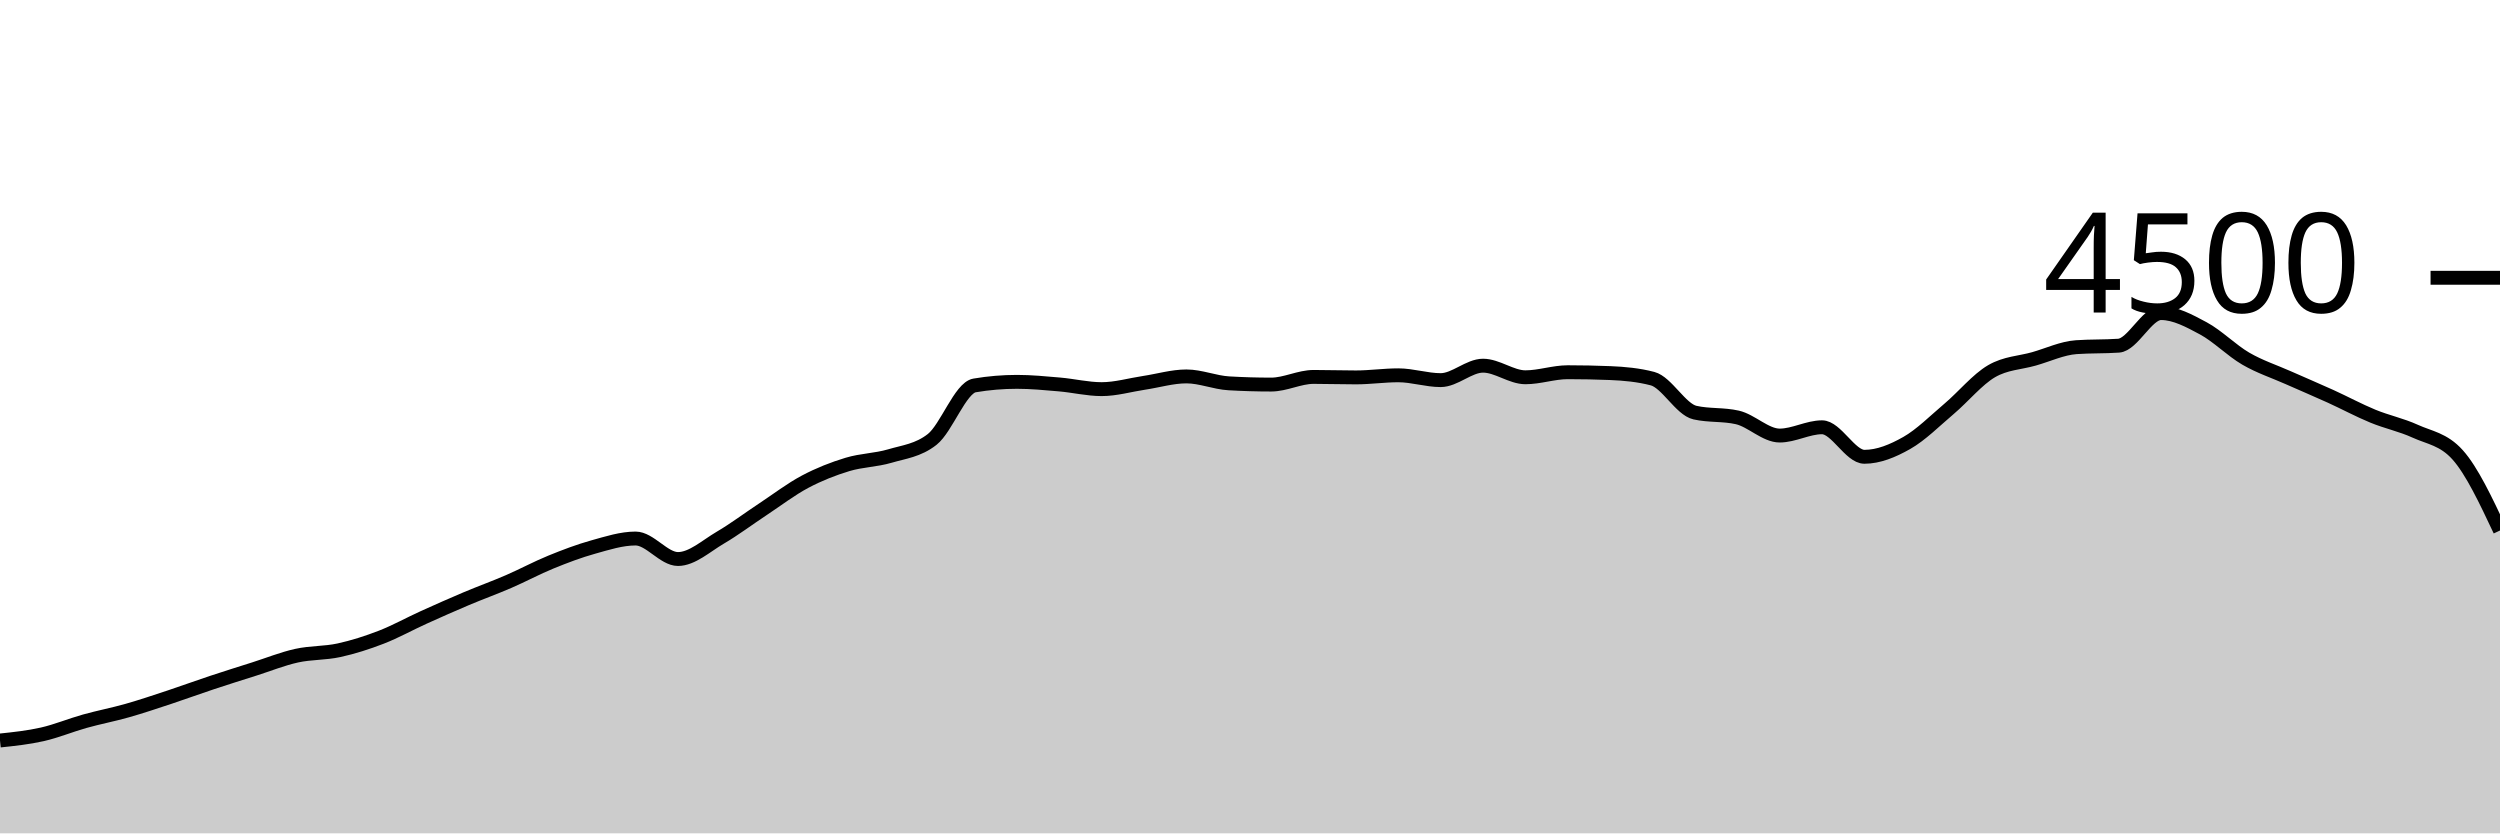
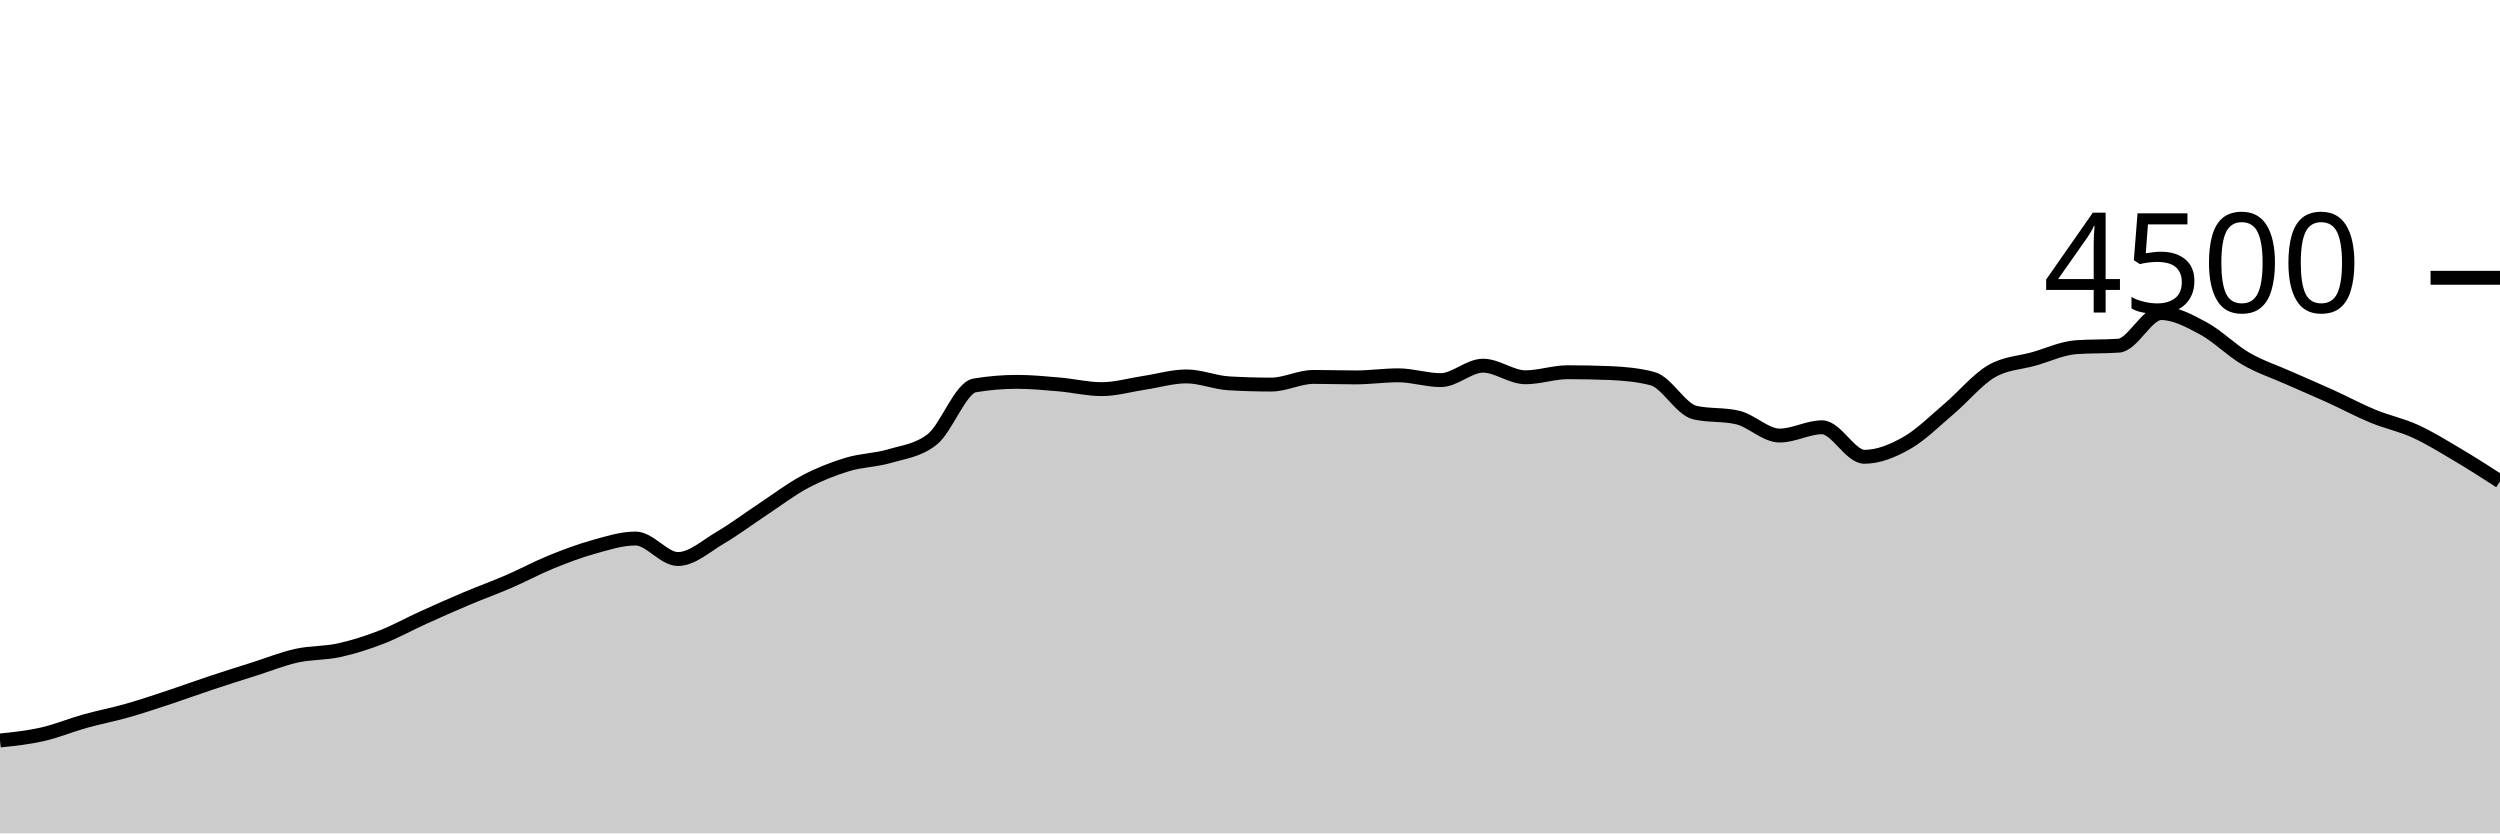
<svg xmlns="http://www.w3.org/2000/svg" viewBox="0 0 180 60">
  <g transform="translate(0,20)">
-     <path class="area" fill="rgba(0, 0, 0, 0.2)" d="M0,33.316C1.017,33.209,2.034,33.102,3.051,32.871C4.068,32.64,5.085,32.213,6.102,31.929C7.119,31.644,8.136,31.453,9.153,31.164C10.169,30.876,11.186,30.532,12.203,30.196C13.22,29.859,14.237,29.484,15.254,29.147C16.271,28.809,17.288,28.492,18.305,28.169C19.322,27.846,20.339,27.434,21.356,27.209C22.373,26.984,23.39,27.04,24.407,26.818C25.424,26.596,26.441,26.27,27.458,25.876C28.475,25.481,29.492,24.914,30.508,24.453C31.525,23.993,32.542,23.541,33.559,23.111C34.576,22.681,35.593,22.316,36.61,21.876C37.627,21.436,38.644,20.886,39.661,20.471C40.678,20.056,41.695,19.67,42.712,19.387C43.729,19.104,44.746,18.773,45.763,18.773C46.78,18.773,47.797,20.249,48.814,20.249C49.831,20.249,50.847,19.307,51.864,18.711C52.881,18.116,53.898,17.347,54.915,16.676C55.932,16.004,56.949,15.224,57.966,14.684C58.983,14.145,60,13.748,61.017,13.44C62.034,13.132,63.051,13.136,64.068,12.836C65.085,12.535,66.102,12.436,67.119,11.636C68.136,10.836,69.153,7.923,70.169,7.751C71.186,7.579,72.203,7.493,73.22,7.493C74.237,7.493,75.254,7.593,76.271,7.68C77.288,7.767,78.305,8.018,79.322,8.018C80.339,8.018,81.356,7.717,82.373,7.564C83.39,7.412,84.407,7.102,85.424,7.102C86.441,7.102,87.458,7.541,88.475,7.6C89.492,7.659,90.508,7.689,91.525,7.689C92.542,7.689,93.559,7.138,94.576,7.138C95.593,7.138,96.61,7.173,97.627,7.173C98.644,7.173,99.661,7.022,100.678,7.022C101.695,7.022,102.712,7.369,103.729,7.369C104.746,7.369,105.763,6.329,106.78,6.329C107.797,6.329,108.814,7.164,109.831,7.164C110.847,7.164,111.864,6.8,112.881,6.8C113.898,6.8,114.915,6.821,115.932,6.862C116.949,6.904,117.966,6.996,118.983,7.262C120,7.529,121.017,9.476,122.034,9.707C123.051,9.938,124.068,9.822,125.085,10.053C126.102,10.284,127.119,11.36,128.136,11.36C129.153,11.36,130.169,10.764,131.186,10.764C132.203,10.764,133.22,12.889,134.237,12.889C135.254,12.889,136.271,12.47,137.288,11.893C138.305,11.317,139.322,10.292,140.339,9.431C141.356,8.57,142.373,7.321,143.39,6.729C144.407,6.136,145.424,6.129,146.441,5.84C147.458,5.551,148.475,5.067,149.492,4.996C150.508,4.924,151.525,4.96,152.542,4.889C153.559,4.818,154.576,2.542,155.593,2.542C156.61,2.542,157.627,3.098,158.644,3.644C159.661,4.191,160.678,5.231,161.695,5.822C162.712,6.413,163.729,6.739,164.746,7.191C165.763,7.643,166.78,8.071,167.797,8.533C168.814,8.996,169.831,9.545,170.847,9.964C171.864,10.384,172.881,10.585,173.898,11.049C174.915,11.513,175.932,11.615,176.949,12.747C177.966,13.879,178.983,16.037,180,18.196L180,40C178.983,40,177.966,40,176.949,40C175.932,40,174.915,40,173.898,40C172.881,40,171.864,40,170.847,40C169.831,40,168.814,40,167.797,40C166.78,40,165.763,40,164.746,40C163.729,40,162.712,40,161.695,40C160.678,40,159.661,40,158.644,40C157.627,40,156.61,40,155.593,40C154.576,40,153.559,40,152.542,40C151.525,40,150.508,40,149.492,40C148.475,40,147.458,40,146.441,40C145.424,40,144.407,40,143.39,40C142.373,40,141.356,40,140.339,40C139.322,40,138.305,40,137.288,40C136.271,40,135.254,40,134.237,40C133.22,40,132.203,40,131.186,40C130.169,40,129.153,40,128.136,40C127.119,40,126.102,40,125.085,40C124.068,40,123.051,40,122.034,40C121.017,40,120,40,118.983,40C117.966,40,116.949,40,115.932,40C114.915,40,113.898,40,112.881,40C111.864,40,110.847,40,109.831,40C108.814,40,107.797,40,106.78,40C105.763,40,104.746,40,103.729,40C102.712,40,101.695,40,100.678,40C99.661,40,98.644,40,97.627,40C96.61,40,95.593,40,94.576,40C93.559,40,92.542,40,91.525,40C90.508,40,89.492,40,88.475,40C87.458,40,86.441,40,85.424,40C84.407,40,83.39,40,82.373,40C81.356,40,80.339,40,79.322,40C78.305,40,77.288,40,76.271,40C75.254,40,74.237,40,73.22,40C72.203,40,71.186,40,70.169,40C69.153,40,68.136,40,67.119,40C66.102,40,65.085,40,64.068,40C63.051,40,62.034,40,61.017,40C60,40,58.983,40,57.966,40C56.949,40,55.932,40,54.915,40C53.898,40,52.881,40,51.864,40C50.847,40,49.831,40,48.814,40C47.797,40,46.78,40,45.763,40C44.746,40,43.729,40,42.712,40C41.695,40,40.678,40,39.661,40C38.644,40,37.627,40,36.61,40C35.593,40,34.576,40,33.559,40C32.542,40,31.525,40,30.508,40C29.492,40,28.475,40,27.458,40C26.441,40,25.424,40,24.407,40C23.39,40,22.373,40,21.356,40C20.339,40,19.322,40,18.305,40C17.288,40,16.271,40,15.254,40C14.237,40,13.22,40,12.203,40C11.186,40,10.169,40,9.153,40C8.136,40,7.119,40,6.102,40C5.085,40,4.068,40,3.051,40C2.034,40,1.017,40,0,40Z" />
-     <path class="line" stroke="black" fill="none" d="M0,33.316C1.017,33.209,2.034,33.102,3.051,32.871C4.068,32.64,5.085,32.213,6.102,31.929C7.119,31.644,8.136,31.453,9.153,31.164C10.169,30.876,11.186,30.532,12.203,30.196C13.22,29.859,14.237,29.484,15.254,29.147C16.271,28.809,17.288,28.492,18.305,28.169C19.322,27.846,20.339,27.434,21.356,27.209C22.373,26.984,23.39,27.04,24.407,26.818C25.424,26.596,26.441,26.27,27.458,25.876C28.475,25.481,29.492,24.914,30.508,24.453C31.525,23.993,32.542,23.541,33.559,23.111C34.576,22.681,35.593,22.316,36.61,21.876C37.627,21.436,38.644,20.886,39.661,20.471C40.678,20.056,41.695,19.67,42.712,19.387C43.729,19.104,44.746,18.773,45.763,18.773C46.78,18.773,47.797,20.249,48.814,20.249C49.831,20.249,50.847,19.307,51.864,18.711C52.881,18.116,53.898,17.347,54.915,16.676C55.932,16.004,56.949,15.224,57.966,14.684C58.983,14.145,60,13.748,61.017,13.44C62.034,13.132,63.051,13.136,64.068,12.836C65.085,12.535,66.102,12.436,67.119,11.636C68.136,10.836,69.153,7.923,70.169,7.751C71.186,7.579,72.203,7.493,73.22,7.493C74.237,7.493,75.254,7.593,76.271,7.68C77.288,7.767,78.305,8.018,79.322,8.018C80.339,8.018,81.356,7.717,82.373,7.564C83.39,7.412,84.407,7.102,85.424,7.102C86.441,7.102,87.458,7.541,88.475,7.6C89.492,7.659,90.508,7.689,91.525,7.689C92.542,7.689,93.559,7.138,94.576,7.138C95.593,7.138,96.61,7.173,97.627,7.173C98.644,7.173,99.661,7.022,100.678,7.022C101.695,7.022,102.712,7.369,103.729,7.369C104.746,7.369,105.763,6.329,106.78,6.329C107.797,6.329,108.814,7.164,109.831,7.164C110.847,7.164,111.864,6.8,112.881,6.8C113.898,6.8,114.915,6.821,115.932,6.862C116.949,6.904,117.966,6.996,118.983,7.262C120,7.529,121.017,9.476,122.034,9.707C123.051,9.938,124.068,9.822,125.085,10.053C126.102,10.284,127.119,11.36,128.136,11.36C129.153,11.36,130.169,10.764,131.186,10.764C132.203,10.764,133.22,12.889,134.237,12.889C135.254,12.889,136.271,12.47,137.288,11.893C138.305,11.317,139.322,10.292,140.339,9.431C141.356,8.57,142.373,7.321,143.39,6.729C144.407,6.136,145.424,6.129,146.441,5.84C147.458,5.551,148.475,5.067,149.492,4.996C150.508,4.924,151.525,4.96,152.542,4.889C153.559,4.818,154.576,2.542,155.593,2.542C156.61,2.542,157.627,3.098,158.644,3.644C159.661,4.191,160.678,5.231,161.695,5.822C162.712,6.413,163.729,6.739,164.746,7.191C165.763,7.643,166.78,8.071,167.797,8.533C168.814,8.996,169.831,9.545,170.847,9.964C171.864,10.384,172.881,10.585,173.898,11.049C174.915,11.513,175.932,11.615,176.949,12.747C177.966,13.879,178.983,16.037,180,18.196" />
+     <path class="area" fill="rgba(0, 0, 0, 0.2)" d="M0,33.316C1.017,33.209,2.034,33.102,3.051,32.871C4.068,32.64,5.085,32.213,6.102,31.929C7.119,31.644,8.136,31.453,9.153,31.164C10.169,30.876,11.186,30.532,12.203,30.196C13.22,29.859,14.237,29.484,15.254,29.147C16.271,28.809,17.288,28.492,18.305,28.169C19.322,27.846,20.339,27.434,21.356,27.209C22.373,26.984,23.39,27.04,24.407,26.818C25.424,26.596,26.441,26.27,27.458,25.876C28.475,25.481,29.492,24.914,30.508,24.453C31.525,23.993,32.542,23.541,33.559,23.111C34.576,22.681,35.593,22.316,36.61,21.876C37.627,21.436,38.644,20.886,39.661,20.471C40.678,20.056,41.695,19.67,42.712,19.387C43.729,19.104,44.746,18.773,45.763,18.773C46.78,18.773,47.797,20.249,48.814,20.249C49.831,20.249,50.847,19.307,51.864,18.711C52.881,18.116,53.898,17.347,54.915,16.676C55.932,16.004,56.949,15.224,57.966,14.684C58.983,14.145,60,13.748,61.017,13.44C62.034,13.132,63.051,13.136,64.068,12.836C65.085,12.535,66.102,12.436,67.119,11.636C68.136,10.836,69.153,7.923,70.169,7.751C71.186,7.579,72.203,7.493,73.22,7.493C74.237,7.493,75.254,7.593,76.271,7.68C77.288,7.767,78.305,8.018,79.322,8.018C80.339,8.018,81.356,7.717,82.373,7.564C83.39,7.412,84.407,7.102,85.424,7.102C86.441,7.102,87.458,7.541,88.475,7.6C89.492,7.659,90.508,7.689,91.525,7.689C92.542,7.689,93.559,7.138,94.576,7.138C95.593,7.138,96.61,7.173,97.627,7.173C98.644,7.173,99.661,7.022,100.678,7.022C101.695,7.022,102.712,7.369,103.729,7.369C104.746,7.369,105.763,6.329,106.78,6.329C107.797,6.329,108.814,7.164,109.831,7.164C110.847,7.164,111.864,6.8,112.881,6.8C113.898,6.8,114.915,6.821,115.932,6.862C116.949,6.904,117.966,6.996,118.983,7.262C120,7.529,121.017,9.476,122.034,9.707C123.051,9.938,124.068,9.822,125.085,10.053C126.102,10.284,127.119,11.36,128.136,11.36C129.153,11.36,130.169,10.764,131.186,10.764C132.203,10.764,133.22,12.889,134.237,12.889C135.254,12.889,136.271,12.47,137.288,11.893C138.305,11.317,139.322,10.292,140.339,9.431C141.356,8.57,142.373,7.321,143.39,6.729C144.407,6.136,145.424,6.129,146.441,5.84C147.458,5.551,148.475,5.067,149.492,4.996C150.508,4.924,151.525,4.96,152.542,4.889C153.559,4.818,154.576,2.542,155.593,2.542C156.61,2.542,157.627,3.098,158.644,3.644C159.661,4.191,160.678,5.231,161.695,5.822C162.712,6.413,163.729,6.739,164.746,7.191C165.763,7.643,166.78,8.071,167.797,8.533C168.814,8.996,169.831,9.545,170.847,9.964C171.864,10.384,172.881,10.585,173.898,11.049C174.915,11.513,175.932,12.145,176.949,12.747C177.966,13.348,178.983,14.003,180,14.658L180,40C178.983,40,177.966,40,176.949,40C175.932,40,174.915,40,173.898,40C172.881,40,171.864,40,170.847,40C169.831,40,168.814,40,167.797,40C166.78,40,165.763,40,164.746,40C163.729,40,162.712,40,161.695,40C160.678,40,159.661,40,158.644,40C157.627,40,156.61,40,155.593,40C154.576,40,153.559,40,152.542,40C151.525,40,150.508,40,149.492,40C148.475,40,147.458,40,146.441,40C145.424,40,144.407,40,143.39,40C142.373,40,141.356,40,140.339,40C139.322,40,138.305,40,137.288,40C136.271,40,135.254,40,134.237,40C133.22,40,132.203,40,131.186,40C130.169,40,129.153,40,128.136,40C127.119,40,126.102,40,125.085,40C124.068,40,123.051,40,122.034,40C121.017,40,120,40,118.983,40C117.966,40,116.949,40,115.932,40C114.915,40,113.898,40,112.881,40C111.864,40,110.847,40,109.831,40C108.814,40,107.797,40,106.78,40C105.763,40,104.746,40,103.729,40C102.712,40,101.695,40,100.678,40C99.661,40,98.644,40,97.627,40C96.61,40,95.593,40,94.576,40C93.559,40,92.542,40,91.525,40C90.508,40,89.492,40,88.475,40C87.458,40,86.441,40,85.424,40C84.407,40,83.39,40,82.373,40C81.356,40,80.339,40,79.322,40C78.305,40,77.288,40,76.271,40C75.254,40,74.237,40,73.22,40C72.203,40,71.186,40,70.169,40C69.153,40,68.136,40,67.119,40C66.102,40,65.085,40,64.068,40C63.051,40,62.034,40,61.017,40C60,40,58.983,40,57.966,40C56.949,40,55.932,40,54.915,40C53.898,40,52.881,40,51.864,40C50.847,40,49.831,40,48.814,40C47.797,40,46.78,40,45.763,40C44.746,40,43.729,40,42.712,40C41.695,40,40.678,40,39.661,40C38.644,40,37.627,40,36.61,40C35.593,40,34.576,40,33.559,40C32.542,40,31.525,40,30.508,40C29.492,40,28.475,40,27.458,40C26.441,40,25.424,40,24.407,40C23.39,40,22.373,40,21.356,40C20.339,40,19.322,40,18.305,40C17.288,40,16.271,40,15.254,40C14.237,40,13.22,40,12.203,40C11.186,40,10.169,40,9.153,40C8.136,40,7.119,40,6.102,40C5.085,40,4.068,40,3.051,40C2.034,40,1.017,40,0,40Z" />
+     <path class="line" stroke="black" fill="none" d="M0,33.316C1.017,33.209,2.034,33.102,3.051,32.871C4.068,32.64,5.085,32.213,6.102,31.929C7.119,31.644,8.136,31.453,9.153,31.164C10.169,30.876,11.186,30.532,12.203,30.196C13.22,29.859,14.237,29.484,15.254,29.147C16.271,28.809,17.288,28.492,18.305,28.169C19.322,27.846,20.339,27.434,21.356,27.209C22.373,26.984,23.39,27.04,24.407,26.818C25.424,26.596,26.441,26.27,27.458,25.876C28.475,25.481,29.492,24.914,30.508,24.453C31.525,23.993,32.542,23.541,33.559,23.111C34.576,22.681,35.593,22.316,36.61,21.876C37.627,21.436,38.644,20.886,39.661,20.471C40.678,20.056,41.695,19.67,42.712,19.387C43.729,19.104,44.746,18.773,45.763,18.773C46.78,18.773,47.797,20.249,48.814,20.249C49.831,20.249,50.847,19.307,51.864,18.711C52.881,18.116,53.898,17.347,54.915,16.676C55.932,16.004,56.949,15.224,57.966,14.684C58.983,14.145,60,13.748,61.017,13.44C62.034,13.132,63.051,13.136,64.068,12.836C65.085,12.535,66.102,12.436,67.119,11.636C68.136,10.836,69.153,7.923,70.169,7.751C71.186,7.579,72.203,7.493,73.22,7.493C74.237,7.493,75.254,7.593,76.271,7.68C77.288,7.767,78.305,8.018,79.322,8.018C80.339,8.018,81.356,7.717,82.373,7.564C83.39,7.412,84.407,7.102,85.424,7.102C86.441,7.102,87.458,7.541,88.475,7.6C89.492,7.659,90.508,7.689,91.525,7.689C92.542,7.689,93.559,7.138,94.576,7.138C95.593,7.138,96.61,7.173,97.627,7.173C98.644,7.173,99.661,7.022,100.678,7.022C101.695,7.022,102.712,7.369,103.729,7.369C104.746,7.369,105.763,6.329,106.78,6.329C107.797,6.329,108.814,7.164,109.831,7.164C110.847,7.164,111.864,6.8,112.881,6.8C113.898,6.8,114.915,6.821,115.932,6.862C116.949,6.904,117.966,6.996,118.983,7.262C120,7.529,121.017,9.476,122.034,9.707C123.051,9.938,124.068,9.822,125.085,10.053C126.102,10.284,127.119,11.36,128.136,11.36C129.153,11.36,130.169,10.764,131.186,10.764C132.203,10.764,133.22,12.889,134.237,12.889C135.254,12.889,136.271,12.47,137.288,11.893C138.305,11.317,139.322,10.292,140.339,9.431C141.356,8.57,142.373,7.321,143.39,6.729C144.407,6.136,145.424,6.129,146.441,5.84C147.458,5.551,148.475,5.067,149.492,4.996C150.508,4.924,151.525,4.96,152.542,4.889C153.559,4.818,154.576,2.542,155.593,2.542C156.61,2.542,157.627,3.098,158.644,3.644C159.661,4.191,160.678,5.231,161.695,5.822C162.712,6.413,163.729,6.739,164.746,7.191C165.763,7.643,166.78,8.071,167.797,8.533C168.814,8.996,169.831,9.545,170.847,9.964C171.864,10.384,172.881,10.585,173.898,11.049C174.915,11.513,175.932,12.145,176.949,12.747C177.966,13.348,178.983,14.003,180,14.658" />
    <path class="axis-ceiling" stroke-width="1" stroke="black" fill="none" d="M175,0L180,0" />
    <text class="axis-ceiling-label" font-family="sans-serif" text-anchor="end" font-size="10px" x="170" y="2.5">4500</text>
  </g>
</svg>
